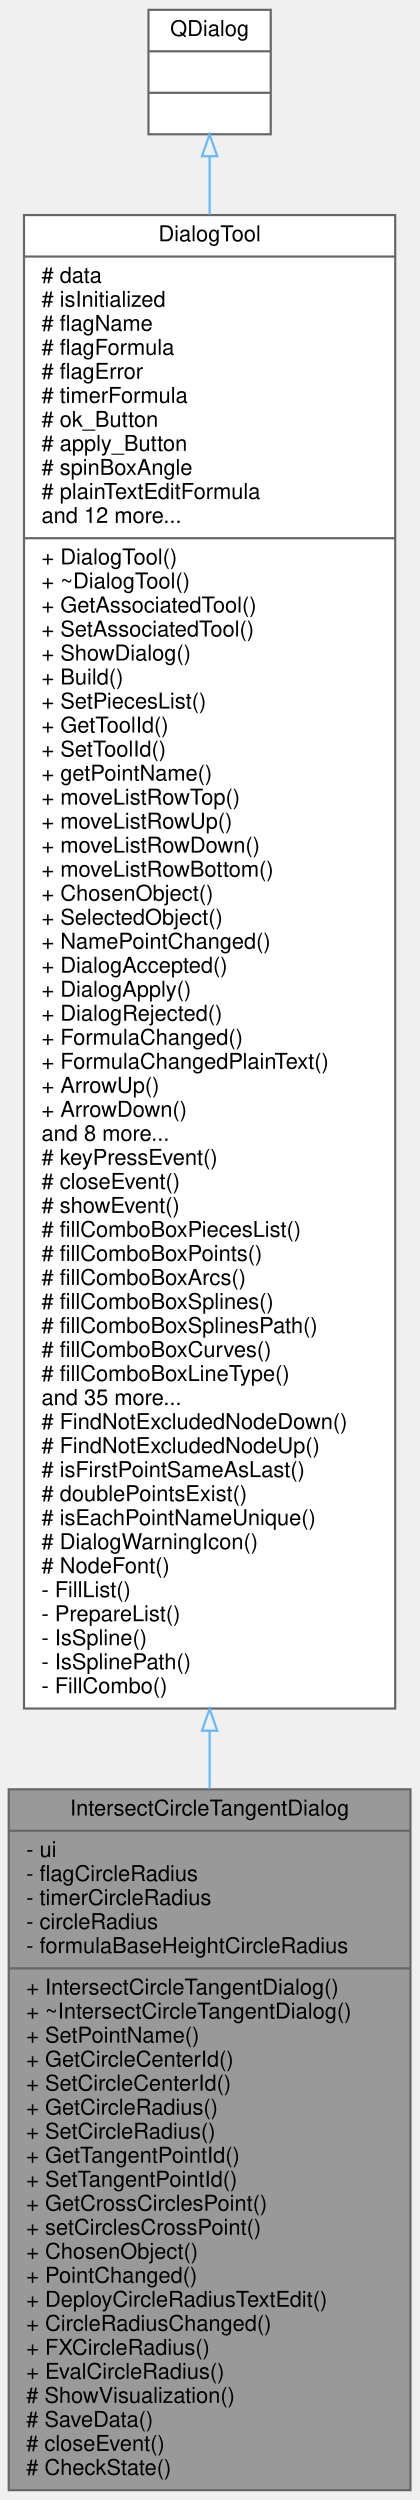
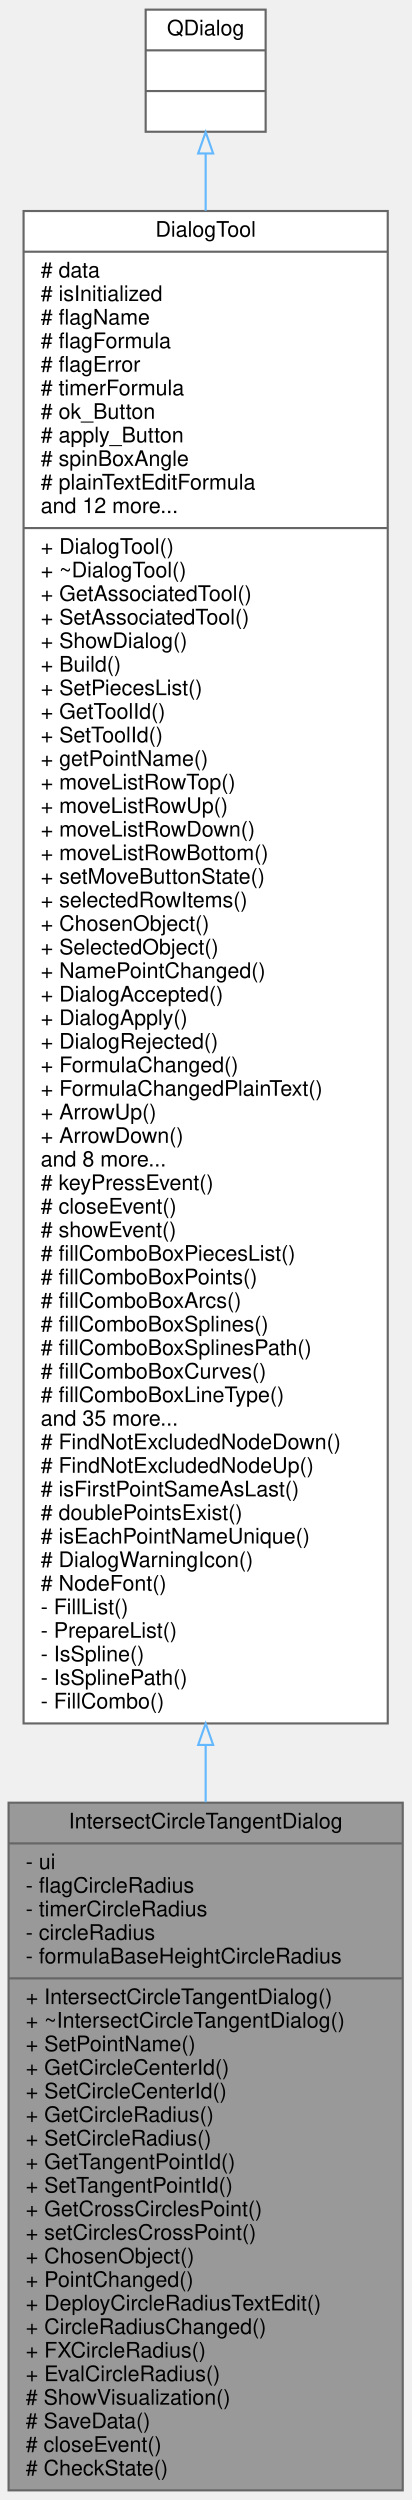
- <svg xmlns="http://www.w3.org/2000/svg" xmlns:xlink="http://www.w3.org/1999/xlink" width="192pt" height="1145pt" viewBox="0.00 0.00 192.00 1145.00">
-   <g id="graph0" class="graph" transform="scale(1 1) rotate(0) translate(4 1141)">
+ <svg xmlns="http://www.w3.org/2000/svg" xmlns:xlink="http://www.w3.org/1999/xlink" width="192pt" height="1167pt" viewBox="0.00 0.00 192.00 1167.00">
+   <g id="graph0" class="graph" transform="scale(1 1) rotate(0) translate(4 1163)">
    <g id="node1" class="node">
      <g id="a_node1">
        <a xlink:title=" ">
          <polygon fill="#999999" stroke="#666666" points="0,-0.5 0,-321.5 184,-321.5 184,-0.5 0,-0.5" />
          <text text-anchor="middle" x="92" y="-309.5" font-family="Helvetica,sans-Serif" font-size="10.00">IntersectCircleTangentDialog</text>
          <polyline fill="none" stroke="#666666" points="0,-302.5 184,-302.5 " />
          <text text-anchor="start" x="8" y="-290.5" font-family="Helvetica,sans-Serif" font-size="10.00">- ui</text>
          <text text-anchor="start" x="8" y="-279.5" font-family="Helvetica,sans-Serif" font-size="10.00">- flagCircleRadius</text>
          <text text-anchor="start" x="8" y="-268.5" font-family="Helvetica,sans-Serif" font-size="10.00">- timerCircleRadius</text>
          <text text-anchor="start" x="8" y="-257.5" font-family="Helvetica,sans-Serif" font-size="10.00">- circleRadius</text>
          <text text-anchor="start" x="8" y="-246.5" font-family="Helvetica,sans-Serif" font-size="10.00">- formulaBaseHeightCircleRadius</text>
          <polyline fill="none" stroke="#666666" points="0,-239.5 184,-239.5 " />
          <text text-anchor="start" x="8" y="-227.5" font-family="Helvetica,sans-Serif" font-size="10.00">+ IntersectCircleTangentDialog()</text>
          <text text-anchor="start" x="8" y="-216.5" font-family="Helvetica,sans-Serif" font-size="10.00">+ ~IntersectCircleTangentDialog()</text>
          <text text-anchor="start" x="8" y="-205.5" font-family="Helvetica,sans-Serif" font-size="10.00">+ SetPointName()</text>
          <text text-anchor="start" x="8" y="-194.5" font-family="Helvetica,sans-Serif" font-size="10.00">+ GetCircleCenterId()</text>
          <text text-anchor="start" x="8" y="-183.5" font-family="Helvetica,sans-Serif" font-size="10.00">+ SetCircleCenterId()</text>
          <text text-anchor="start" x="8" y="-172.5" font-family="Helvetica,sans-Serif" font-size="10.00">+ GetCircleRadius()</text>
          <text text-anchor="start" x="8" y="-161.5" font-family="Helvetica,sans-Serif" font-size="10.00">+ SetCircleRadius()</text>
          <text text-anchor="start" x="8" y="-150.5" font-family="Helvetica,sans-Serif" font-size="10.00">+ GetTangentPointId()</text>
          <text text-anchor="start" x="8" y="-139.5" font-family="Helvetica,sans-Serif" font-size="10.00">+ SetTangentPointId()</text>
          <text text-anchor="start" x="8" y="-128.5" font-family="Helvetica,sans-Serif" font-size="10.00">+ GetCrossCirclesPoint()</text>
          <text text-anchor="start" x="8" y="-117.5" font-family="Helvetica,sans-Serif" font-size="10.00">+ setCirclesCrossPoint()</text>
          <text text-anchor="start" x="8" y="-106.5" font-family="Helvetica,sans-Serif" font-size="10.00">+ ChosenObject()</text>
          <text text-anchor="start" x="8" y="-95.5" font-family="Helvetica,sans-Serif" font-size="10.00">+ PointChanged()</text>
          <text text-anchor="start" x="8" y="-84.5" font-family="Helvetica,sans-Serif" font-size="10.00">+ DeployCircleRadiusTextEdit()</text>
          <text text-anchor="start" x="8" y="-73.5" font-family="Helvetica,sans-Serif" font-size="10.00">+ CircleRadiusChanged()</text>
          <text text-anchor="start" x="8" y="-62.5" font-family="Helvetica,sans-Serif" font-size="10.00">+ FXCircleRadius()</text>
          <text text-anchor="start" x="8" y="-51.5" font-family="Helvetica,sans-Serif" font-size="10.00">+ EvalCircleRadius()</text>
          <text text-anchor="start" x="8" y="-40.5" font-family="Helvetica,sans-Serif" font-size="10.00"># ShowVisualization()</text>
          <text text-anchor="start" x="8" y="-29.5" font-family="Helvetica,sans-Serif" font-size="10.00"># SaveData()</text>
          <text text-anchor="start" x="8" y="-18.5" font-family="Helvetica,sans-Serif" font-size="10.00"># closeEvent()</text>
          <text text-anchor="start" x="8" y="-7.5" font-family="Helvetica,sans-Serif" font-size="10.00"># CheckState()</text>
        </a>
      </g>
    </g>
    <g id="node2" class="node">
      <g id="a_node2">
        <a xlink:href="../../d2/d7b/classDialogTool.html" target="_top" xlink:title="The DialogTool class parent for all dialog of tools.">
-           <polygon fill="white" stroke="#666666" points="7,-358.5 7,-1042.5 177,-1042.5 177,-358.5 7,-358.5" />
-           <text text-anchor="middle" x="92" y="-1030.5" font-family="Helvetica,sans-Serif" font-size="10.00">DialogTool</text>
-           <polyline fill="none" stroke="#666666" points="7,-1023.5 177,-1023.5 " />
-           <text text-anchor="start" x="15" y="-1011.5" font-family="Helvetica,sans-Serif" font-size="10.00"># data</text>
-           <text text-anchor="start" x="15" y="-1000.5" font-family="Helvetica,sans-Serif" font-size="10.00"># isInitialized</text>
-           <text text-anchor="start" x="15" y="-989.5" font-family="Helvetica,sans-Serif" font-size="10.00"># flagName</text>
-           <text text-anchor="start" x="15" y="-978.5" font-family="Helvetica,sans-Serif" font-size="10.00"># flagFormula</text>
-           <text text-anchor="start" x="15" y="-967.5" font-family="Helvetica,sans-Serif" font-size="10.00"># flagError</text>
-           <text text-anchor="start" x="15" y="-956.5" font-family="Helvetica,sans-Serif" font-size="10.00"># timerFormula</text>
-           <text text-anchor="start" x="15" y="-945.5" font-family="Helvetica,sans-Serif" font-size="10.00"># ok_Button</text>
-           <text text-anchor="start" x="15" y="-934.5" font-family="Helvetica,sans-Serif" font-size="10.00"># apply_Button</text>
-           <text text-anchor="start" x="15" y="-923.5" font-family="Helvetica,sans-Serif" font-size="10.00"># spinBoxAngle</text>
-           <text text-anchor="start" x="15" y="-912.5" font-family="Helvetica,sans-Serif" font-size="10.00"># plainTextEditFormula</text>
-           <text text-anchor="start" x="15" y="-901.5" font-family="Helvetica,sans-Serif" font-size="10.00">and 12 more...</text>
-           <polyline fill="none" stroke="#666666" points="7,-894.5 177,-894.5 " />
-           <text text-anchor="start" x="15" y="-882.5" font-family="Helvetica,sans-Serif" font-size="10.00">+ DialogTool()</text>
-           <text text-anchor="start" x="15" y="-871.5" font-family="Helvetica,sans-Serif" font-size="10.00">+ ~DialogTool()</text>
-           <text text-anchor="start" x="15" y="-860.5" font-family="Helvetica,sans-Serif" font-size="10.00">+ GetAssociatedTool()</text>
-           <text text-anchor="start" x="15" y="-849.5" font-family="Helvetica,sans-Serif" font-size="10.00">+ SetAssociatedTool()</text>
-           <text text-anchor="start" x="15" y="-838.5" font-family="Helvetica,sans-Serif" font-size="10.00">+ ShowDialog()</text>
-           <text text-anchor="start" x="15" y="-827.5" font-family="Helvetica,sans-Serif" font-size="10.00">+ Build()</text>
-           <text text-anchor="start" x="15" y="-816.5" font-family="Helvetica,sans-Serif" font-size="10.00">+ SetPiecesList()</text>
-           <text text-anchor="start" x="15" y="-805.5" font-family="Helvetica,sans-Serif" font-size="10.00">+ GetToolId()</text>
-           <text text-anchor="start" x="15" y="-794.5" font-family="Helvetica,sans-Serif" font-size="10.00">+ SetToolId()</text>
-           <text text-anchor="start" x="15" y="-783.5" font-family="Helvetica,sans-Serif" font-size="10.00">+ getPointName()</text>
-           <text text-anchor="start" x="15" y="-772.5" font-family="Helvetica,sans-Serif" font-size="10.00">+ moveListRowTop()</text>
-           <text text-anchor="start" x="15" y="-761.5" font-family="Helvetica,sans-Serif" font-size="10.00">+ moveListRowUp()</text>
-           <text text-anchor="start" x="15" y="-750.5" font-family="Helvetica,sans-Serif" font-size="10.00">+ moveListRowDown()</text>
-           <text text-anchor="start" x="15" y="-739.5" font-family="Helvetica,sans-Serif" font-size="10.00">+ moveListRowBottom()</text>
+           <polygon fill="white" stroke="#666666" points="7,-358.5 7,-1064.5 177,-1064.5 177,-358.5 7,-358.5" />
+           <text text-anchor="middle" x="92" y="-1052.5" font-family="Helvetica,sans-Serif" font-size="10.00">DialogTool</text>
+           <polyline fill="none" stroke="#666666" points="7,-1045.5 177,-1045.5 " />
+           <text text-anchor="start" x="15" y="-1033.5" font-family="Helvetica,sans-Serif" font-size="10.00"># data</text>
+           <text text-anchor="start" x="15" y="-1022.5" font-family="Helvetica,sans-Serif" font-size="10.00"># isInitialized</text>
+           <text text-anchor="start" x="15" y="-1011.5" font-family="Helvetica,sans-Serif" font-size="10.00"># flagName</text>
+           <text text-anchor="start" x="15" y="-1000.5" font-family="Helvetica,sans-Serif" font-size="10.00"># flagFormula</text>
+           <text text-anchor="start" x="15" y="-989.5" font-family="Helvetica,sans-Serif" font-size="10.00"># flagError</text>
+           <text text-anchor="start" x="15" y="-978.5" font-family="Helvetica,sans-Serif" font-size="10.00"># timerFormula</text>
+           <text text-anchor="start" x="15" y="-967.5" font-family="Helvetica,sans-Serif" font-size="10.00"># ok_Button</text>
+           <text text-anchor="start" x="15" y="-956.5" font-family="Helvetica,sans-Serif" font-size="10.00"># apply_Button</text>
+           <text text-anchor="start" x="15" y="-945.5" font-family="Helvetica,sans-Serif" font-size="10.00"># spinBoxAngle</text>
+           <text text-anchor="start" x="15" y="-934.5" font-family="Helvetica,sans-Serif" font-size="10.00"># plainTextEditFormula</text>
+           <text text-anchor="start" x="15" y="-923.5" font-family="Helvetica,sans-Serif" font-size="10.00">and 12 more...</text>
+           <polyline fill="none" stroke="#666666" points="7,-916.5 177,-916.5 " />
+           <text text-anchor="start" x="15" y="-904.5" font-family="Helvetica,sans-Serif" font-size="10.00">+ DialogTool()</text>
+           <text text-anchor="start" x="15" y="-893.5" font-family="Helvetica,sans-Serif" font-size="10.00">+ ~DialogTool()</text>
+           <text text-anchor="start" x="15" y="-882.5" font-family="Helvetica,sans-Serif" font-size="10.00">+ GetAssociatedTool()</text>
+           <text text-anchor="start" x="15" y="-871.5" font-family="Helvetica,sans-Serif" font-size="10.00">+ SetAssociatedTool()</text>
+           <text text-anchor="start" x="15" y="-860.5" font-family="Helvetica,sans-Serif" font-size="10.00">+ ShowDialog()</text>
+           <text text-anchor="start" x="15" y="-849.5" font-family="Helvetica,sans-Serif" font-size="10.00">+ Build()</text>
+           <text text-anchor="start" x="15" y="-838.5" font-family="Helvetica,sans-Serif" font-size="10.00">+ SetPiecesList()</text>
+           <text text-anchor="start" x="15" y="-827.5" font-family="Helvetica,sans-Serif" font-size="10.00">+ GetToolId()</text>
+           <text text-anchor="start" x="15" y="-816.5" font-family="Helvetica,sans-Serif" font-size="10.00">+ SetToolId()</text>
+           <text text-anchor="start" x="15" y="-805.5" font-family="Helvetica,sans-Serif" font-size="10.00">+ getPointName()</text>
+           <text text-anchor="start" x="15" y="-794.5" font-family="Helvetica,sans-Serif" font-size="10.00">+ moveListRowTop()</text>
+           <text text-anchor="start" x="15" y="-783.5" font-family="Helvetica,sans-Serif" font-size="10.00">+ moveListRowUp()</text>
+           <text text-anchor="start" x="15" y="-772.5" font-family="Helvetica,sans-Serif" font-size="10.00">+ moveListRowDown()</text>
+           <text text-anchor="start" x="15" y="-761.5" font-family="Helvetica,sans-Serif" font-size="10.00">+ moveListRowBottom()</text>
+           <text text-anchor="start" x="15" y="-750.5" font-family="Helvetica,sans-Serif" font-size="10.00">+ setMoveButtonState()</text>
+           <text text-anchor="start" x="15" y="-739.5" font-family="Helvetica,sans-Serif" font-size="10.00">+ selectedRowItems()</text>
          <text text-anchor="start" x="15" y="-728.5" font-family="Helvetica,sans-Serif" font-size="10.00">+ ChosenObject()</text>
          <text text-anchor="start" x="15" y="-717.5" font-family="Helvetica,sans-Serif" font-size="10.00">+ SelectedObject()</text>
          <text text-anchor="start" x="15" y="-706.5" font-family="Helvetica,sans-Serif" font-size="10.00">+ NamePointChanged()</text>
          <text text-anchor="start" x="15" y="-695.5" font-family="Helvetica,sans-Serif" font-size="10.00">+ DialogAccepted()</text>
          <text text-anchor="start" x="15" y="-684.5" font-family="Helvetica,sans-Serif" font-size="10.00">+ DialogApply()</text>
          <text text-anchor="start" x="15" y="-673.5" font-family="Helvetica,sans-Serif" font-size="10.00">+ DialogRejected()</text>
          <text text-anchor="start" x="15" y="-662.5" font-family="Helvetica,sans-Serif" font-size="10.00">+ FormulaChanged()</text>
          <text text-anchor="start" x="15" y="-651.5" font-family="Helvetica,sans-Serif" font-size="10.00">+ FormulaChangedPlainText()</text>
          <text text-anchor="start" x="15" y="-640.5" font-family="Helvetica,sans-Serif" font-size="10.00">+ ArrowUp()</text>
          <text text-anchor="start" x="15" y="-629.5" font-family="Helvetica,sans-Serif" font-size="10.00">+ ArrowDown()</text>
          <text text-anchor="start" x="15" y="-618.5" font-family="Helvetica,sans-Serif" font-size="10.00">and 8 more...</text>
          <text text-anchor="start" x="15" y="-607.5" font-family="Helvetica,sans-Serif" font-size="10.00"># keyPressEvent()</text>
          <text text-anchor="start" x="15" y="-596.5" font-family="Helvetica,sans-Serif" font-size="10.00"># closeEvent()</text>
          <text text-anchor="start" x="15" y="-585.5" font-family="Helvetica,sans-Serif" font-size="10.00"># showEvent()</text>
          <text text-anchor="start" x="15" y="-574.5" font-family="Helvetica,sans-Serif" font-size="10.00"># fillComboBoxPiecesList()</text>
          <text text-anchor="start" x="15" y="-563.5" font-family="Helvetica,sans-Serif" font-size="10.00"># fillComboBoxPoints()</text>
          <text text-anchor="start" x="15" y="-552.5" font-family="Helvetica,sans-Serif" font-size="10.00"># fillComboBoxArcs()</text>
          <text text-anchor="start" x="15" y="-541.5" font-family="Helvetica,sans-Serif" font-size="10.00"># fillComboBoxSplines()</text>
          <text text-anchor="start" x="15" y="-530.5" font-family="Helvetica,sans-Serif" font-size="10.00"># fillComboBoxSplinesPath()</text>
          <text text-anchor="start" x="15" y="-519.5" font-family="Helvetica,sans-Serif" font-size="10.00"># fillComboBoxCurves()</text>
          <text text-anchor="start" x="15" y="-508.5" font-family="Helvetica,sans-Serif" font-size="10.00"># fillComboBoxLineType()</text>
          <text text-anchor="start" x="15" y="-497.5" font-family="Helvetica,sans-Serif" font-size="10.00">and 35 more...</text>
          <text text-anchor="start" x="15" y="-486.5" font-family="Helvetica,sans-Serif" font-size="10.00"># FindNotExcludedNodeDown()</text>
          <text text-anchor="start" x="15" y="-475.5" font-family="Helvetica,sans-Serif" font-size="10.00"># FindNotExcludedNodeUp()</text>
          <text text-anchor="start" x="15" y="-464.5" font-family="Helvetica,sans-Serif" font-size="10.00"># isFirstPointSameAsLast()</text>
          <text text-anchor="start" x="15" y="-453.5" font-family="Helvetica,sans-Serif" font-size="10.00"># doublePointsExist()</text>
          <text text-anchor="start" x="15" y="-442.5" font-family="Helvetica,sans-Serif" font-size="10.00"># isEachPointNameUnique()</text>
          <text text-anchor="start" x="15" y="-431.5" font-family="Helvetica,sans-Serif" font-size="10.00"># DialogWarningIcon()</text>
          <text text-anchor="start" x="15" y="-420.5" font-family="Helvetica,sans-Serif" font-size="10.00"># NodeFont()</text>
          <text text-anchor="start" x="15" y="-409.5" font-family="Helvetica,sans-Serif" font-size="10.00">- FillList()</text>
          <text text-anchor="start" x="15" y="-398.5" font-family="Helvetica,sans-Serif" font-size="10.00">- PrepareList()</text>
          <text text-anchor="start" x="15" y="-387.5" font-family="Helvetica,sans-Serif" font-size="10.00">- IsSpline()</text>
          <text text-anchor="start" x="15" y="-376.5" font-family="Helvetica,sans-Serif" font-size="10.00">- IsSplinePath()</text>
          <text text-anchor="start" x="15" y="-365.5" font-family="Helvetica,sans-Serif" font-size="10.00">- FillCombo()</text>
        </a>
      </g>
    </g>
    <g id="edge1" class="edge">
-       <path fill="none" stroke="#63b8ff" d="M92,-348.16C92,-339.2 92,-330.38 92,-321.74" />
-       <polygon fill="none" stroke="#63b8ff" points="88.5,-348.33 92,-358.33 95.5,-348.33 88.5,-348.33" />
+       <path fill="none" stroke="#63b8ff" d="M92,-348.26C92,-339.26 92,-330.41 92,-321.74" />
+       <polygon fill="none" stroke="#63b8ff" points="88.5,-348.47 92,-358.47 95.5,-348.47 88.5,-348.47" />
    </g>
    <g id="node3" class="node">
      <g id="a_node3">
        <a xlink:title=" ">
-           <polygon fill="white" stroke="#666666" points="64,-1079.5 64,-1136.5 120,-1136.5 120,-1079.5 64,-1079.5" />
-           <text text-anchor="middle" x="92" y="-1124.5" font-family="Helvetica,sans-Serif" font-size="10.00">QDialog</text>
-           <polyline fill="none" stroke="#666666" points="64,-1117.5 120,-1117.5 " />
-           <text text-anchor="middle" x="92" y="-1105.5" font-family="Helvetica,sans-Serif" font-size="10.00"> </text>
-           <polyline fill="none" stroke="#666666" points="64,-1098.5 120,-1098.5 " />
-           <text text-anchor="middle" x="92" y="-1086.5" font-family="Helvetica,sans-Serif" font-size="10.00"> </text>
+           <polygon fill="white" stroke="#666666" points="64,-1101.5 64,-1158.5 120,-1158.5 120,-1101.5 64,-1101.5" />
+           <text text-anchor="middle" x="92" y="-1146.5" font-family="Helvetica,sans-Serif" font-size="10.00">QDialog</text>
+           <polyline fill="none" stroke="#666666" points="64,-1139.5 120,-1139.5 " />
+           <text text-anchor="middle" x="92" y="-1127.5" font-family="Helvetica,sans-Serif" font-size="10.00"> </text>
+           <polyline fill="none" stroke="#666666" points="64,-1120.5 120,-1120.5 " />
+           <text text-anchor="middle" x="92" y="-1108.5" font-family="Helvetica,sans-Serif" font-size="10.00"> </text>
        </a>
      </g>
    </g>
    <g id="edge2" class="edge">
-       <path fill="none" stroke="#63b8ff" d="M92,-1069.33C92,-1061.42 92,-1052.49 92,-1042.74" />
-       <polygon fill="none" stroke="#63b8ff" points="88.5,-1069.45 92,-1079.45 95.5,-1069.45 88.5,-1069.45" />
+       <path fill="none" stroke="#63b8ff" d="M92,-1091.22C92,-1083.3 92,-1074.36 92,-1064.59" />
+       <polygon fill="none" stroke="#63b8ff" points="88.5,-1091.35 92,-1101.35 95.5,-1091.35 88.5,-1091.35" />
    </g>
  </g>
</svg>
